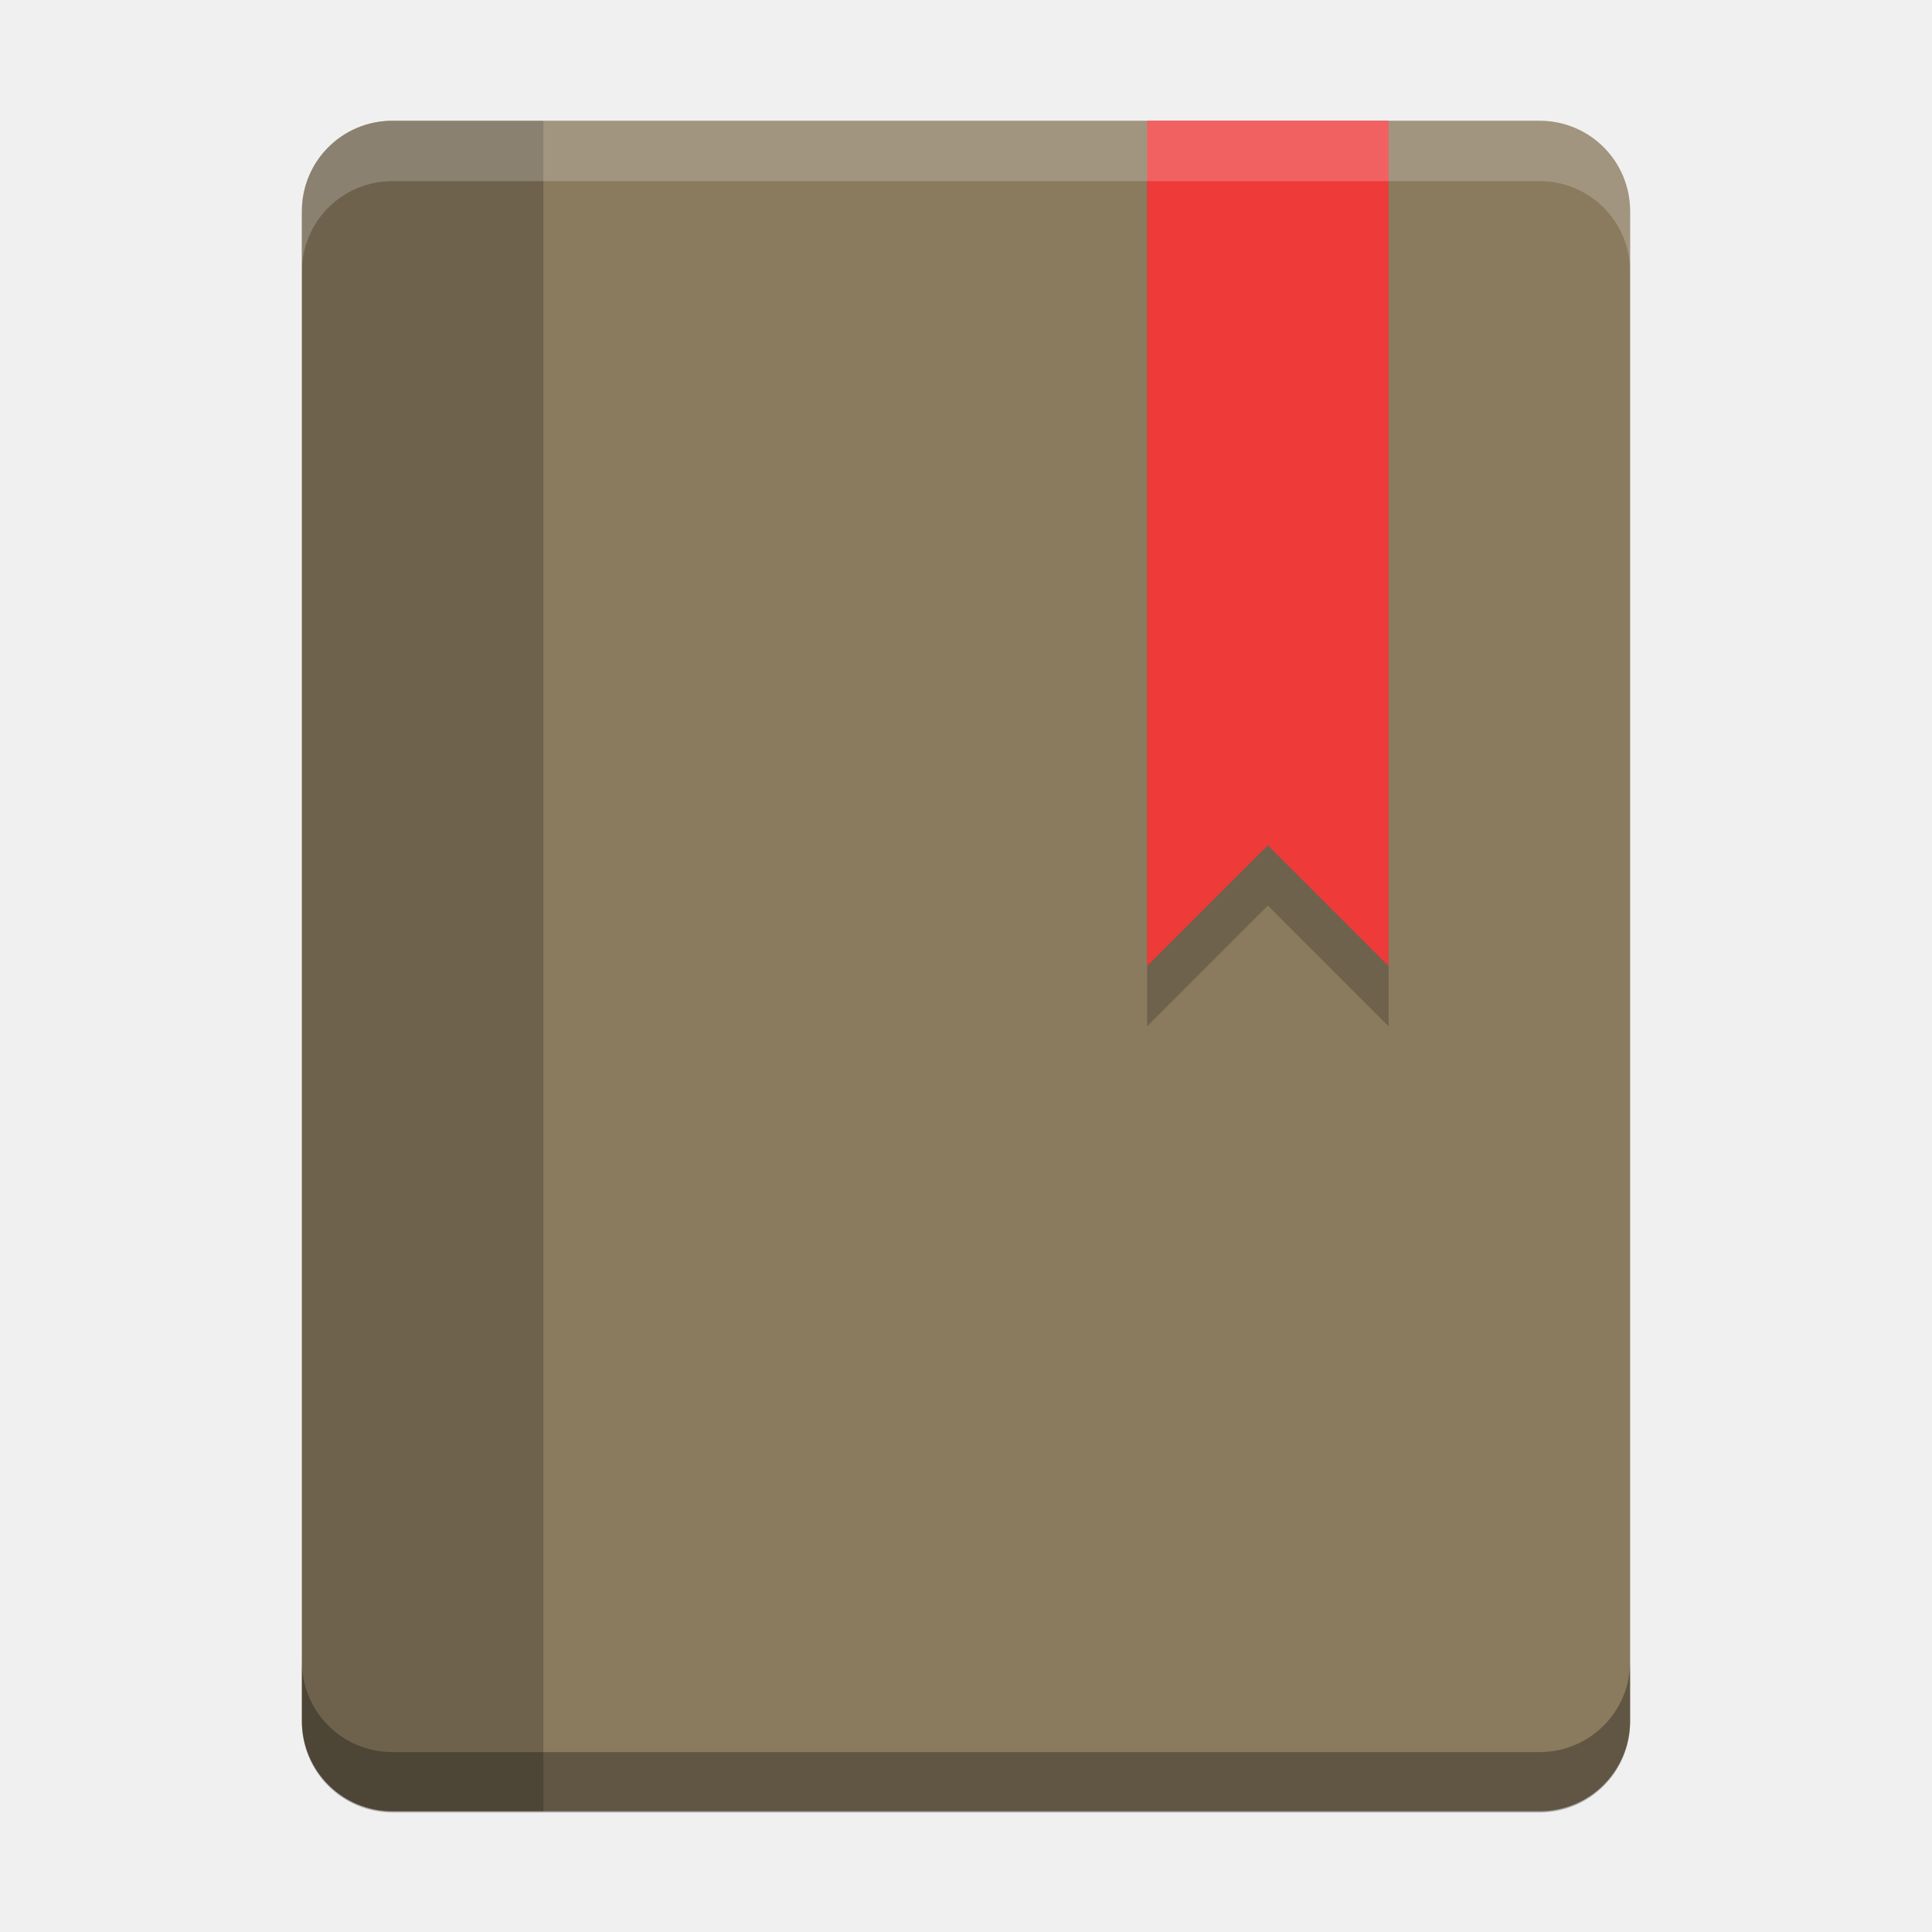
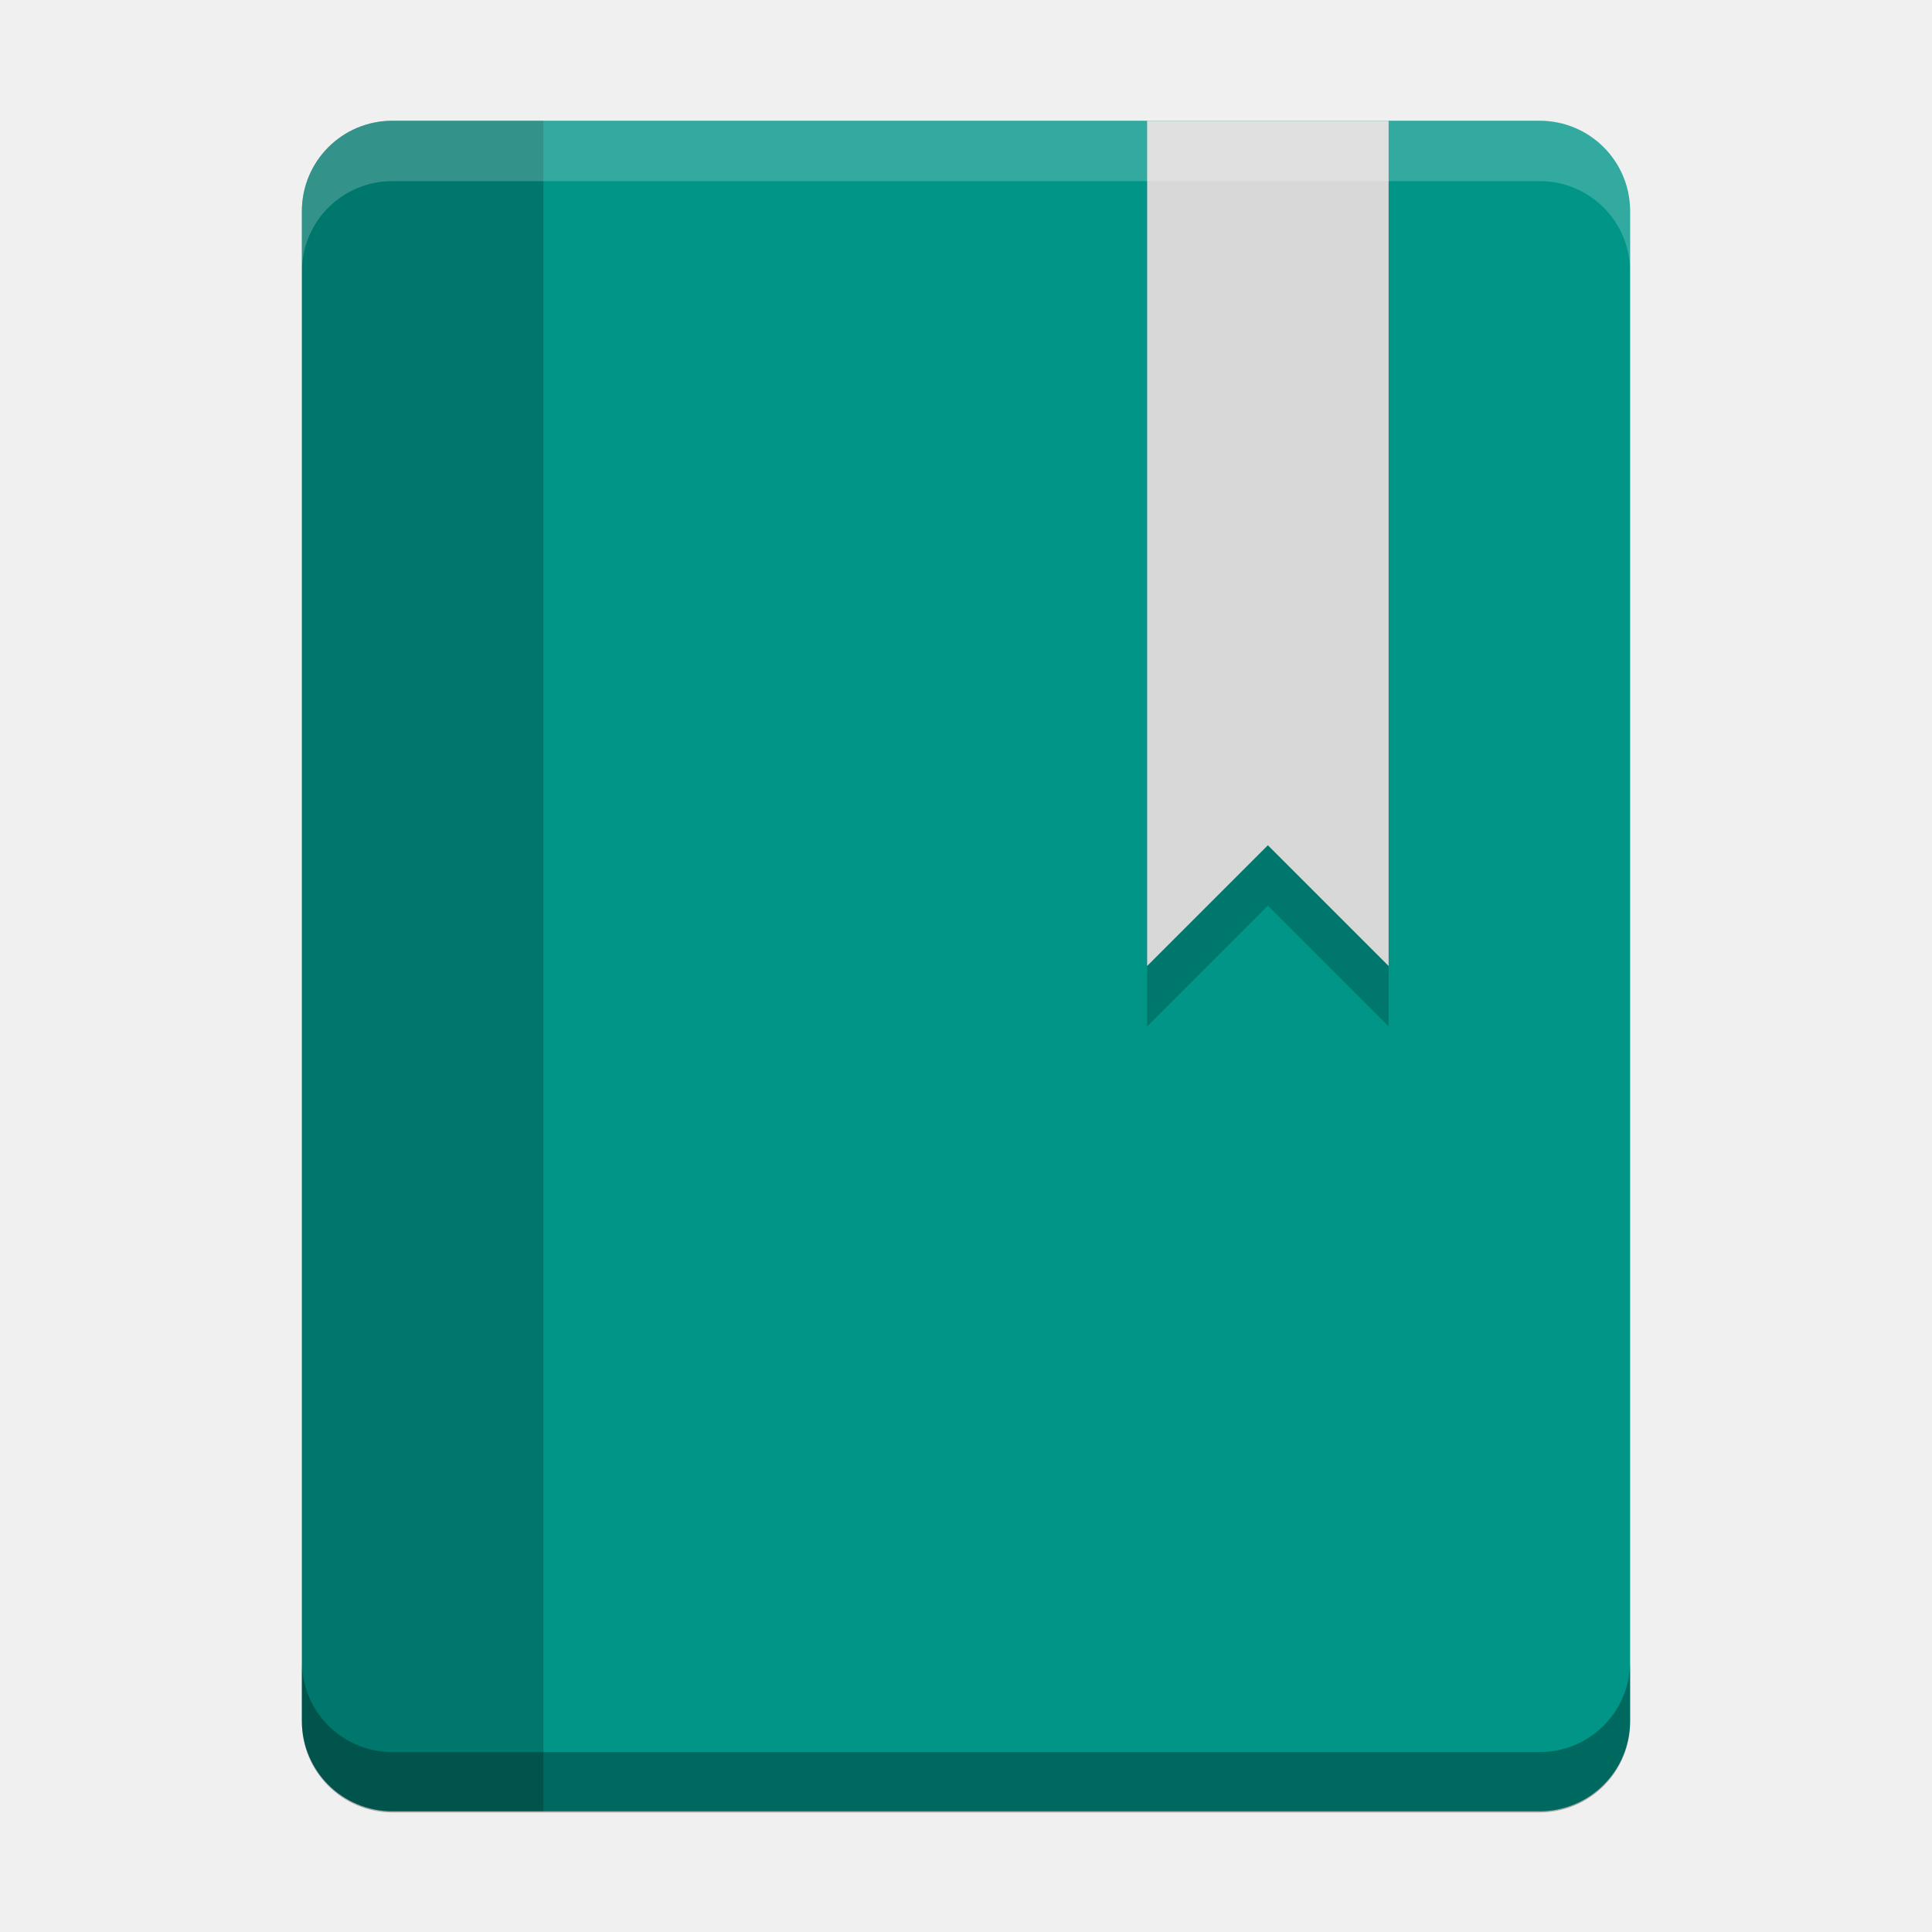
<svg xmlns="http://www.w3.org/2000/svg" id="svg4842" height="64" width="64" version="1.1" viewBox="0 0 64 64">
-   <g id="layer1" transform="translate(0 -988.36)">
-     <path id="rect4255" fill="#8a7b5f" d="m13 992.36c-1.662 0-3 1.338-3 3v50c0 1.662 1.338 3 3 3h19 19c1.662 0 3-1.338 3-3v-50c0-1.662-1.338-3-3-3h-19-19z" />
-     <path id="path4234" opacity=".2" d="m13 992.36c-1.662 0-3 1.338-3 3v50c0 1.662 1.338 3 3 3h5v-56z" />
-     <path id="path4263" opacity=".2" style="enable-background:new" d="m38 994.36v28l4-4 4 4v-28h-8z" />
-     <path id="path4471" style="enable-background:new" d="m38 992.36v28l4-4 4 4v-28h-8z" fill="#ef3a3a" />
-     <path id="rect4448" opacity=".2" d="m13 992.36c-1.662 0-3 1.338-3 3v2c0-1.662 1.338-3 3-3h38c1.662 0 3 1.338 3 3v-2c0-1.662-1.338-3-3-3h-38z" fill="#fff" />
-     <path id="path5426" opacity=".3" d="m10 1043.4v2c0 1.662 1.338 3 3 3h19 19c1.662 0 3-1.338 3-3v-2c0 1.662-1.338 3-3 3h-19-19c-1.662 0-3-1.338-3-3z" />
-   </g>
+   <defs id="defs13" />
+   <path style="fill:#009587;fill-opacity:1" d="m 13,4 c -1.662,0 -3,1.338 -3,3 l 0,50 c 0,1.662 1.338,3 3,3 l 19,0 19,0 c 1.662,0 3,-1.338 3,-3 L 54,7 C 54,5.338 52.662,4 51,4 L 32,4 13,4 Z" id="rect4255" />
+   <path style="opacity:0.2" d="m 13,4 c -1.662,0 -3,1.338 -3,3 l 0,50 c 0,1.662 1.338,3 3,3 l 5,0 0,-56 z" id="path4234" />
+   <path d="m 38,6 0,28 4,-4 4,4 0,-28 -8,0 z" style="opacity:0.2;enable-background:new" id="path4263" />
+   <path d="m 38,4 0,28 4,-4 4,4 0,-28 -8,0 z" style="fill:#d8d8d8;enable-background:new;fill-opacity:1" id="path4471" />
+   <path style="opacity:0.2;fill:#ffffff" d="m 13,4 c -1.662,0 -3,1.338 -3,3 l 0,2 c 0,-1.662 1.338,-3 3,-3 l 38,0 c 1.662,0 3,1.338 3,3 L 54,7 C 54,5.338 52.662,4 51,4 L 13,4 Z" id="rect4448" />
+   <path style="opacity:0.3" d="m 10,55.04 0,2 c 0,1.662 1.338,3 3,3 l 19,0 19,0 c 1.662,0 3,-1.338 3,-3 l 0,-2 c 0,1.662 -1.338,3 -3,3 l -19,0 -19,0 c -1.662,0 -3,-1.338 -3,-3 z" id="path5426" />
</svg>
